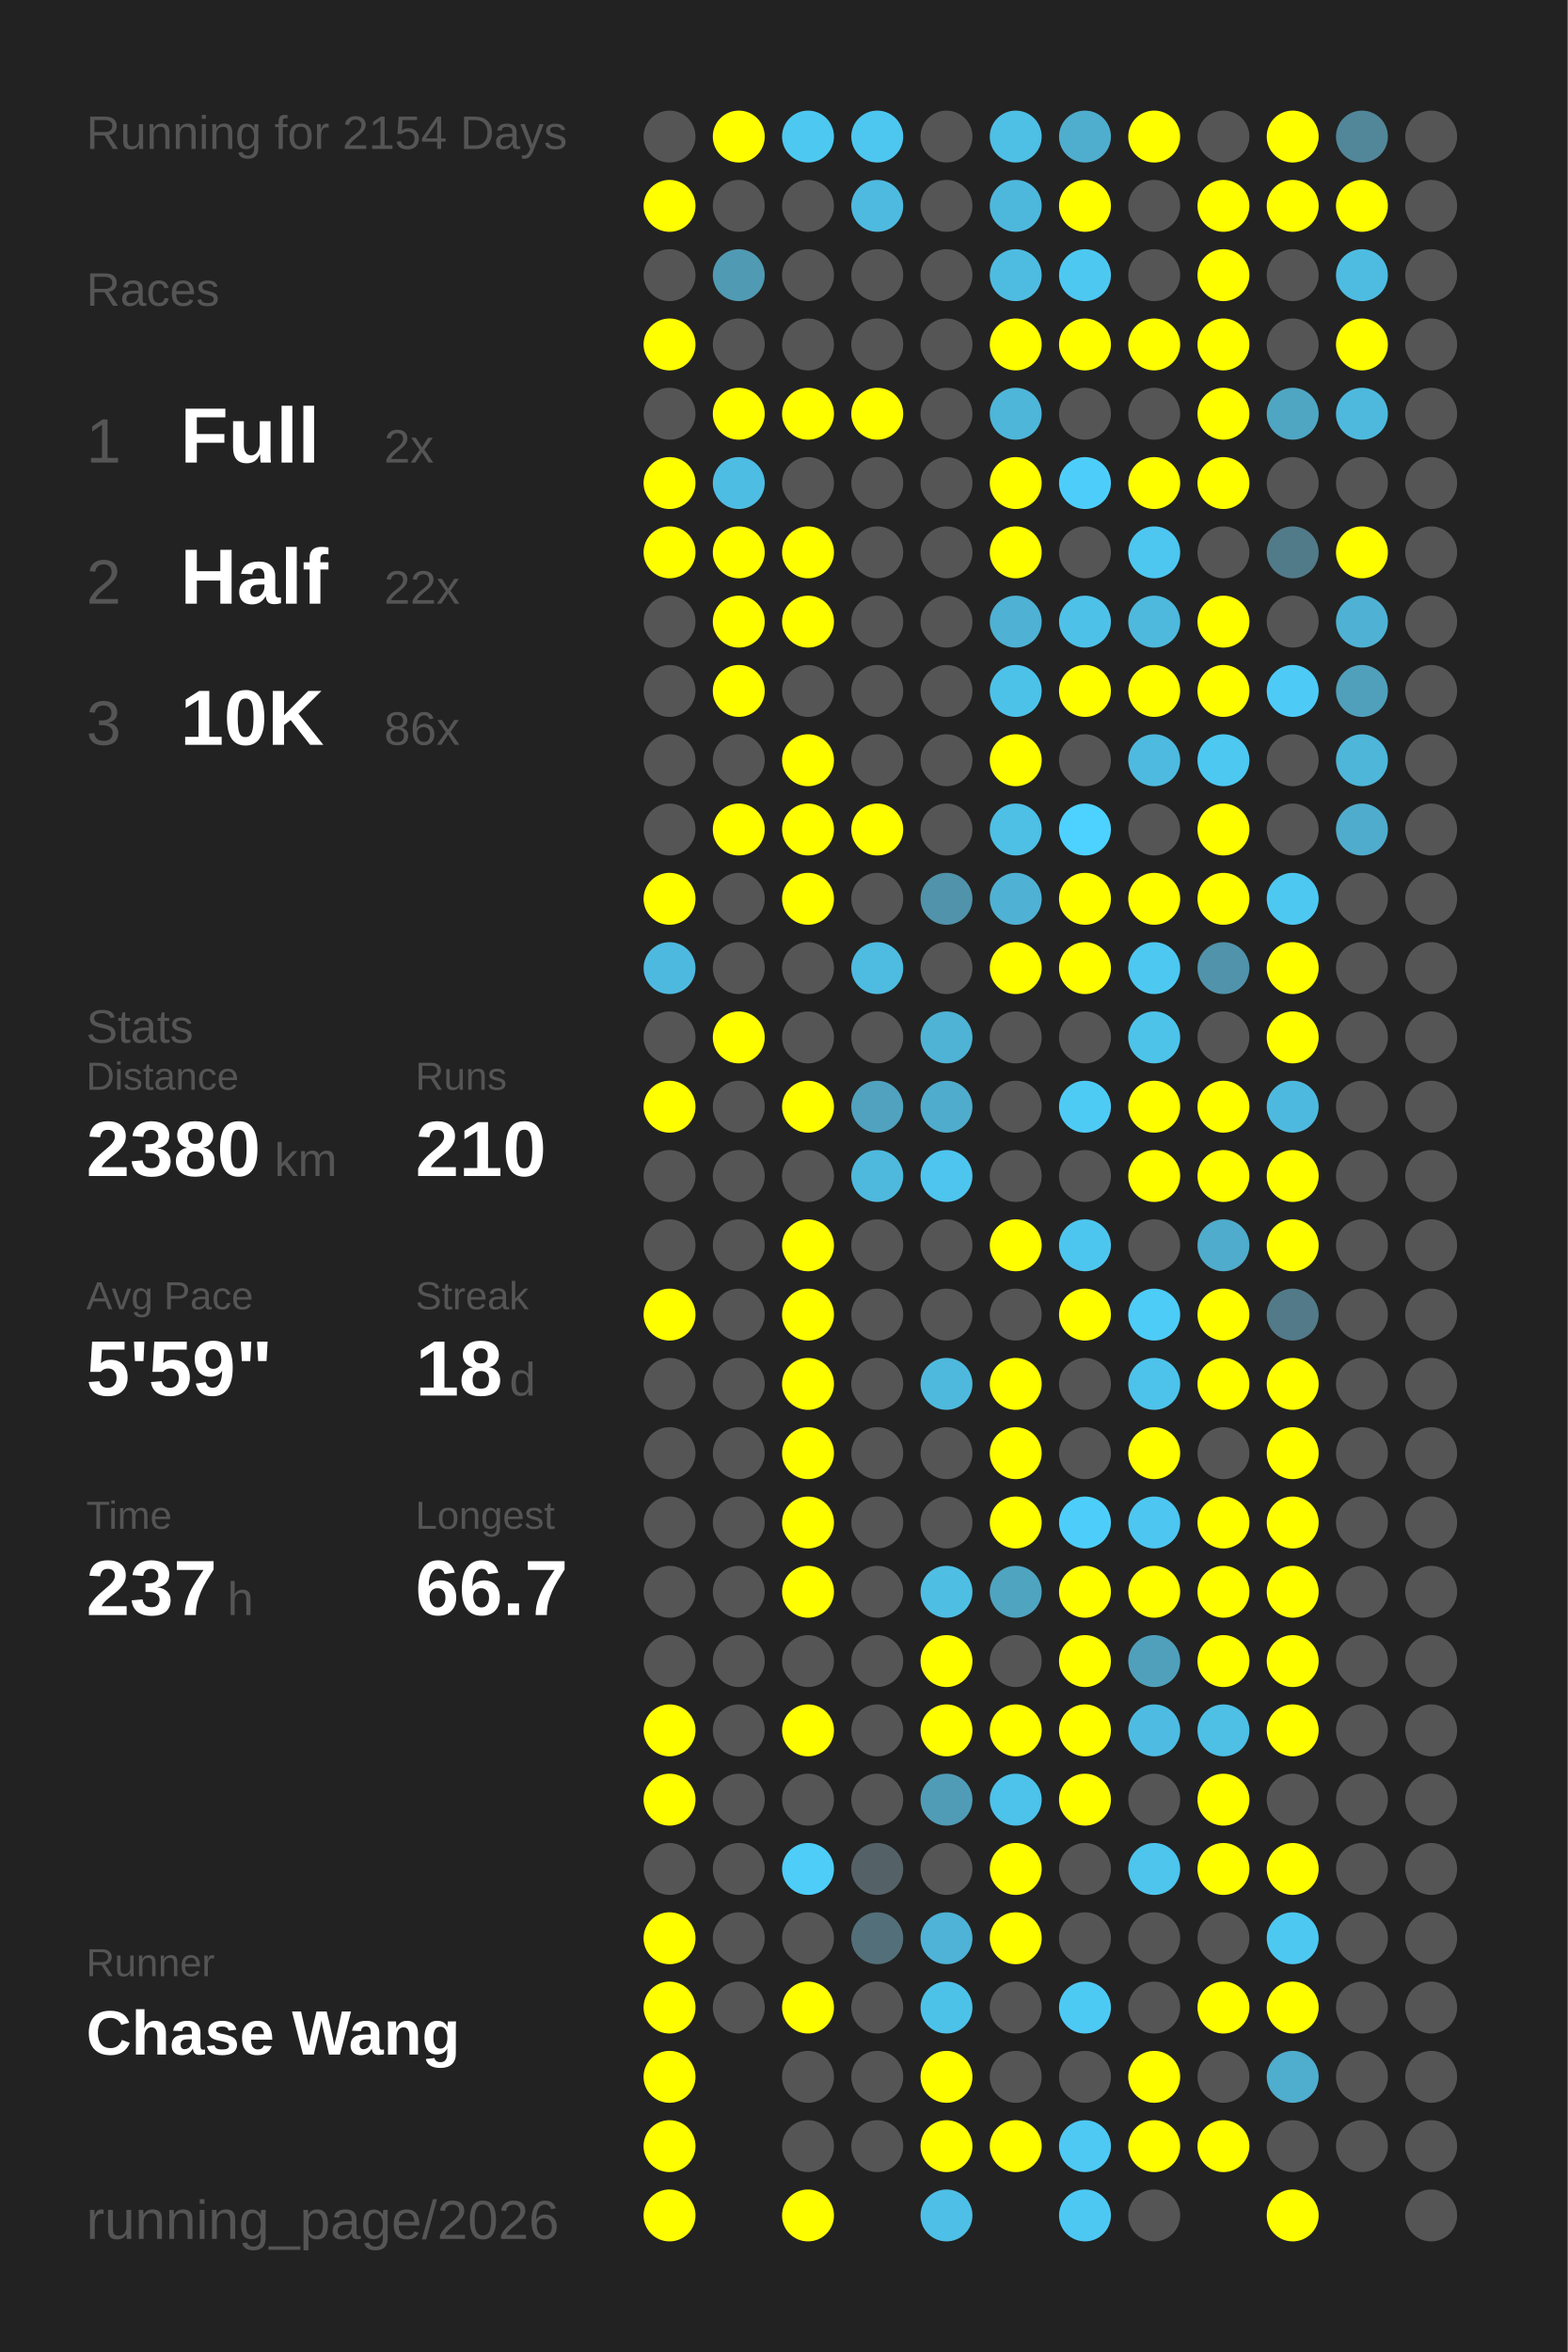
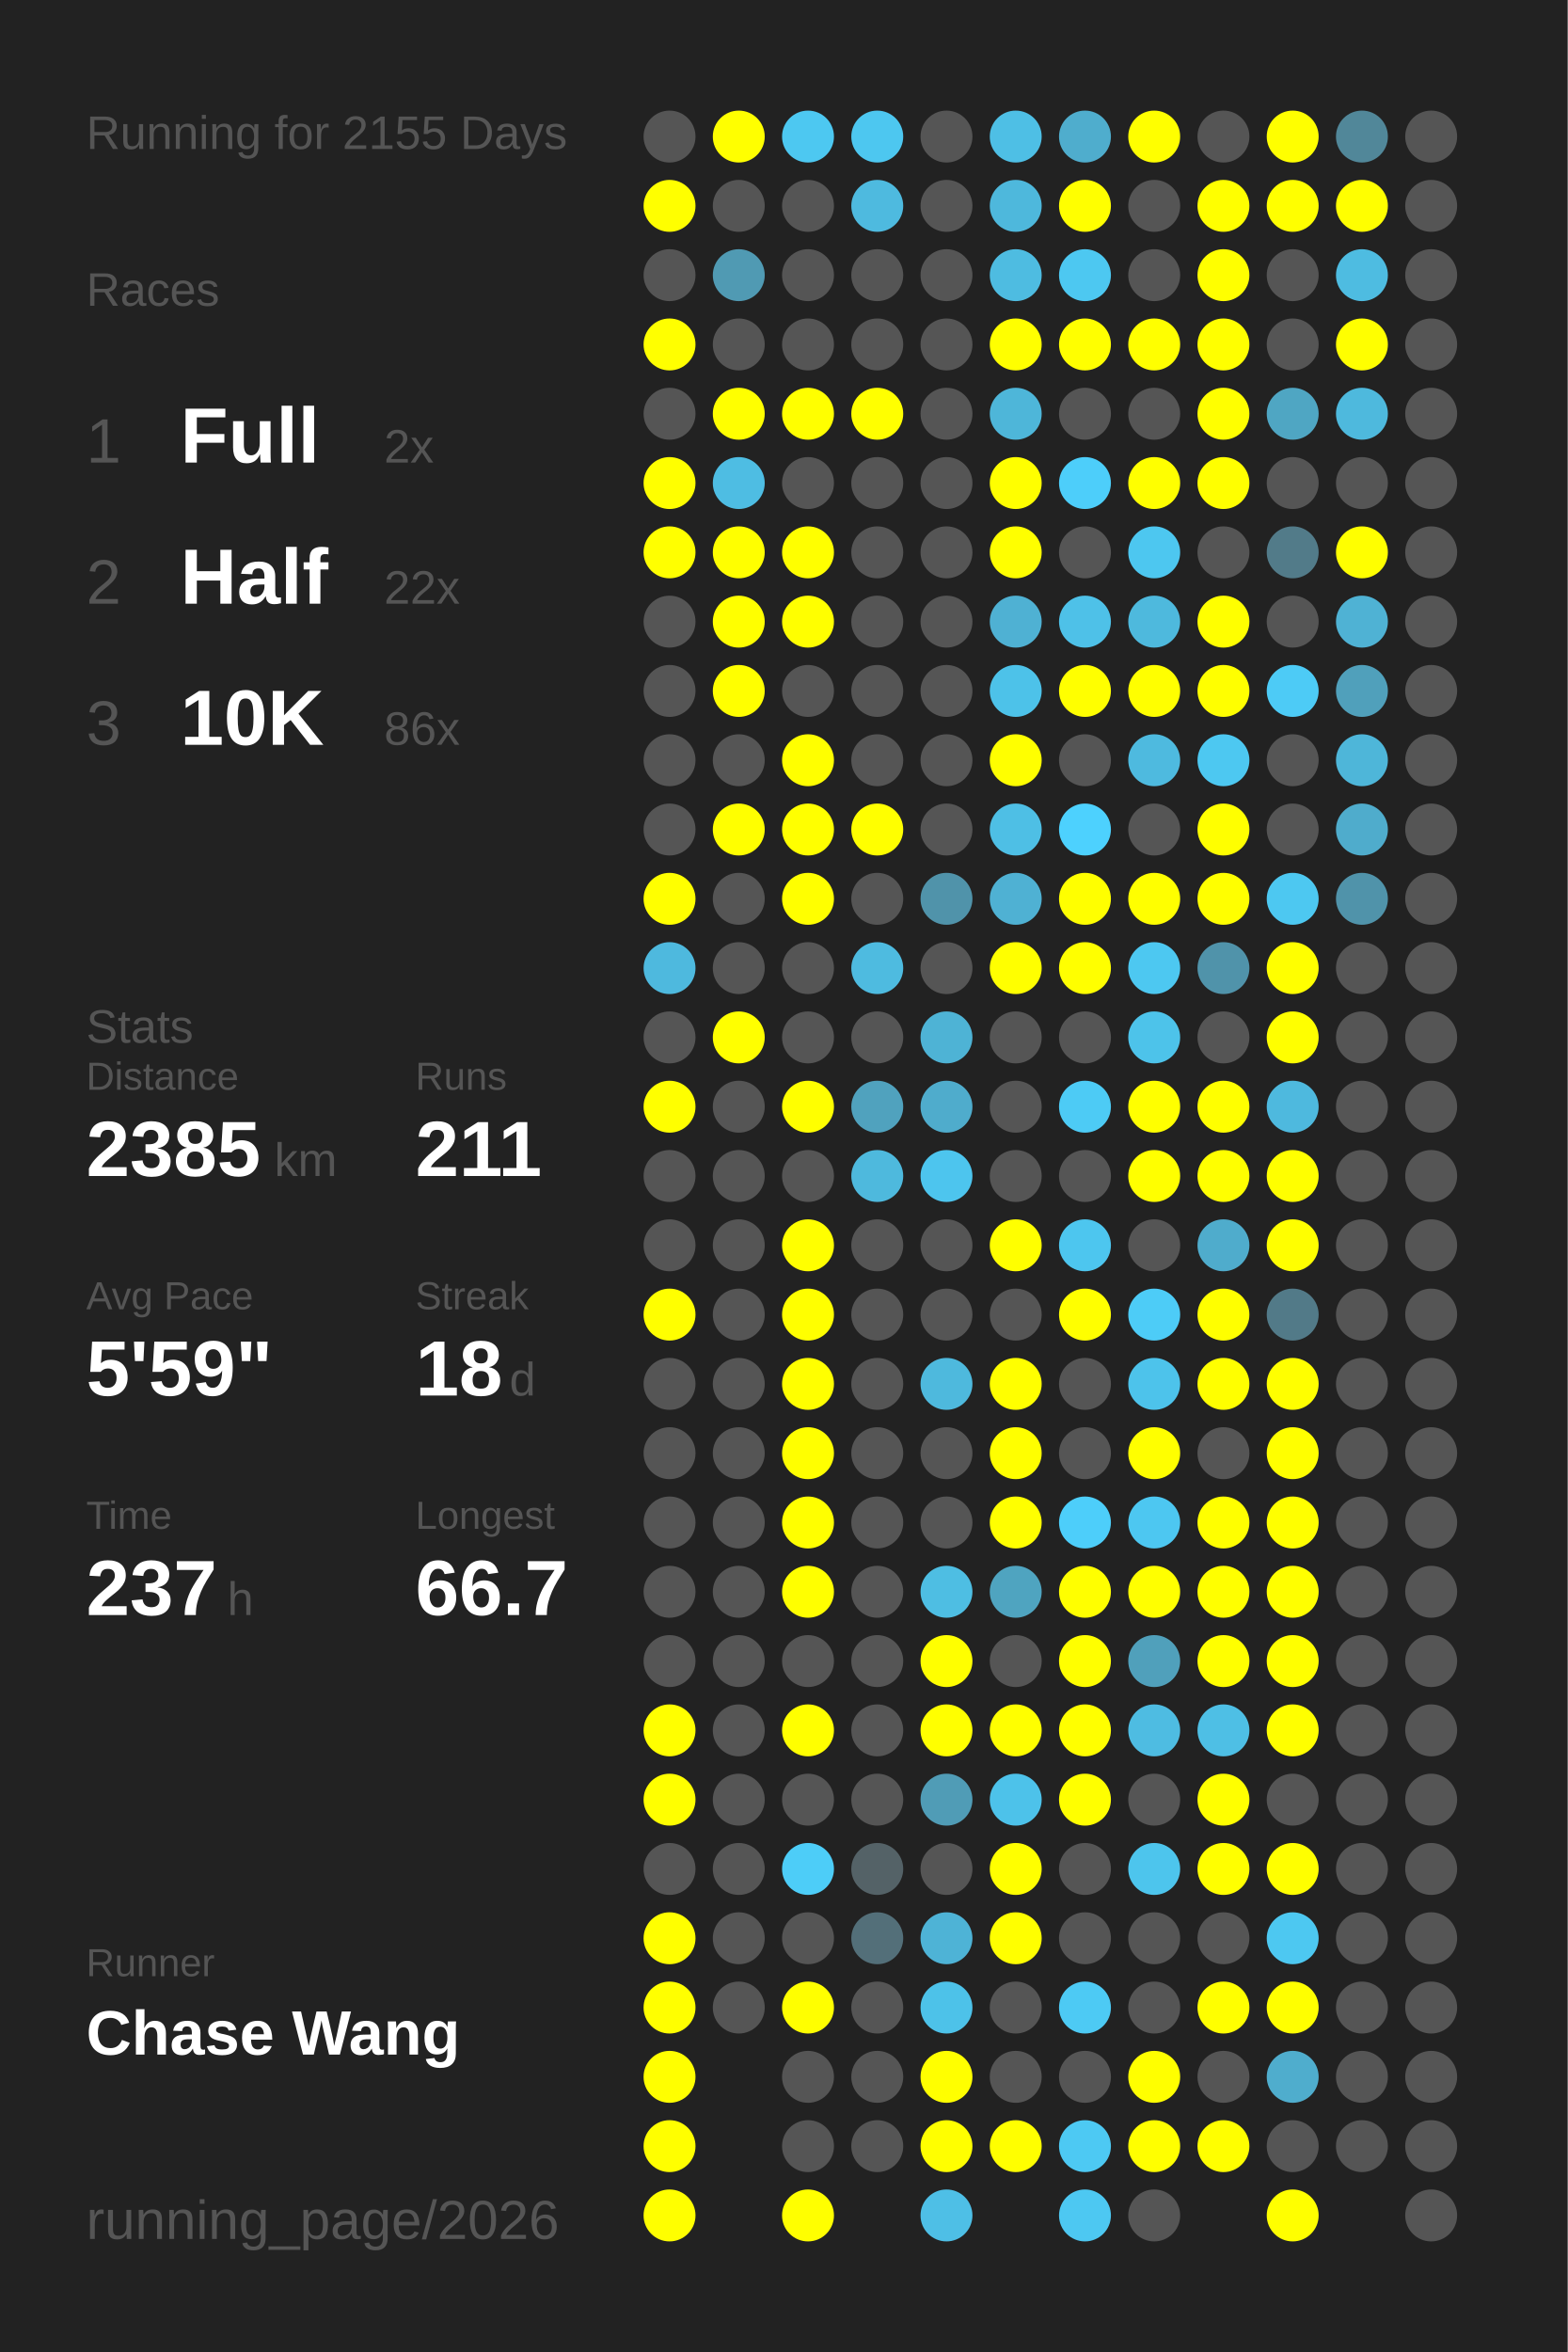
<svg xmlns="http://www.w3.org/2000/svg" baseProfile="full" height="300mm" version="1.1" viewBox="0,0,200,300" width="200mm">
  <defs />
  <rect fill="#222222" height="300" width="200" x="0" y="0" />
-   <text fill="#555555" style="font-size:6px; font-family:Arial;" x="11" y="19">Running for 2154 Days</text>
+   <text fill="#555555" style="font-size:6px; font-family:Arial;" x="11" y="19">Running for 2155 Days</text>
  <text fill="#555555" style="font-size:6px; font-family:Arial;" x="11" y="39">Races</text>
  <text fill="#555555" style="font-size:8px; font-family:Arial;" x="11" y="59">1</text>
  <text fill="#FFFFFF" style="font-size:10px; font-family:Arial; font-weight:bold;" x="23" y="59">Full</text>
  <text fill="#555555" style="font-size:6px; font-family:Arial;" x="49" y="59">2x</text>
  <text fill="#555555" style="font-size:8px; font-family:Arial;" x="11" y="77">2</text>
  <text fill="#FFFFFF" style="font-size:10px; font-family:Arial; font-weight:bold;" x="23" y="77">Half</text>
  <text fill="#555555" style="font-size:6px; font-family:Arial;" x="49" y="77">22x</text>
  <text fill="#555555" style="font-size:8px; font-family:Arial;" x="11" y="95">3</text>
  <text fill="#FFFFFF" style="font-size:10px; font-family:Arial; font-weight:bold;" x="23" y="95">10K</text>
  <text fill="#555555" style="font-size:6px; font-family:Arial;" x="49" y="95">86x</text>
  <text fill="#555555" style="font-size:6px; font-family:Arial;" x="11" y="133">Stats</text>
  <text fill="#555555" style="font-size:5px; font-family:Arial;" x="11" y="139">Distance</text>
-   <text fill="#FFFFFF" style="font-size:10px; font-family:Arial; font-weight:bold;" x="11" y="150">2380</text>
+   <text fill="#FFFFFF" style="font-size:10px; font-family:Arial; font-weight:bold;" x="11" y="150">2385</text>
  <text fill="#555555" style="font-size:6px; font-family:Arial;" x="35" y="150">km</text>
  <text fill="#555555" style="font-size:5px; font-family:Arial;" x="53" y="139">Runs</text>
-   <text fill="#FFFFFF" style="font-size:10px; font-family:Arial; font-weight:bold;" x="53" y="150">210</text>
+   <text fill="#FFFFFF" style="font-size:10px; font-family:Arial; font-weight:bold;" x="53" y="150">211</text>
  <text fill="#555555" style="font-size:5px; font-family:Arial;" x="11" y="167">Avg Pace</text>
  <text fill="#FFFFFF" style="font-size:10px; font-family:Arial; font-weight:bold;" x="11" y="178">5'59"</text>
  <text fill="#555555" style="font-size:5px; font-family:Arial;" x="53" y="167">Streak</text>
  <text fill="#FFFFFF" style="font-size:10px; font-family:Arial; font-weight:bold;" x="53" y="178">18</text>
  <text fill="#555555" style="font-size:6px; font-family:Arial;" x="65" y="178">d</text>
  <text fill="#555555" style="font-size:5px; font-family:Arial;" x="11" y="195">Time</text>
  <text fill="#FFFFFF" style="font-size:10px; font-family:Arial; font-weight:bold;" x="11" y="206">237</text>
  <text fill="#555555" style="font-size:6px; font-family:Arial;" x="29" y="206">h</text>
  <text fill="#555555" style="font-size:5px; font-family:Arial;" x="53" y="195">Longest</text>
  <text fill="#FFFFFF" style="font-size:10px; font-family:Arial; font-weight:bold;" x="53" y="206">66.7</text>
  <text fill="#555555" style="font-size:5px; font-family:Arial;" x="11" y="252.065">Runner</text>
  <text fill="#FFFFFF" style="font-size:8px; font-family:Arial; font-weight:bold;" x="11" y="262.065">Chase Wang</text>
  <text fill="#555555" style="font-size:7px; font-family:Arial;" x="11" y="285.581">running_page/2026</text>
  <circle cx="85.417" cy="17.419" fill="#555555" r="3.312" />
  <circle cx="85.417" cy="26.258" fill="#FFFF00" r="3.312" />
  <circle cx="85.417" cy="35.097" fill="#555555" r="3.312" />
  <circle cx="85.417" cy="43.935" fill="#FFFF00" r="3.312" />
  <circle cx="85.417" cy="52.774" fill="#555555" r="3.312" />
  <circle cx="85.417" cy="61.613" fill="#FFFF00" r="3.312" />
  <circle cx="85.417" cy="70.452" fill="#FFFF00" r="3.312" />
  <circle cx="85.417" cy="79.29" fill="#555555" r="3.312" />
  <circle cx="85.417" cy="88.129" fill="#555555" r="3.312" />
  <circle cx="85.417" cy="96.968" fill="#555555" r="3.312" />
  <circle cx="85.417" cy="105.806" fill="#555555" r="3.312" />
  <circle cx="85.417" cy="114.645" fill="#FFFF00" r="3.312" />
  <circle cx="85.417" cy="123.484" fill="#4eb9de" r="3.312" />
  <circle cx="85.417" cy="132.323" fill="#555555" r="3.312" />
  <circle cx="85.417" cy="141.161" fill="#FFFF00" r="3.312" />
  <circle cx="85.417" cy="150" fill="#555555" r="3.312" />
  <circle cx="85.417" cy="158.839" fill="#555555" r="3.312" />
  <circle cx="85.417" cy="167.677" fill="#FFFF00" r="3.312" />
  <circle cx="85.417" cy="176.516" fill="#555555" r="3.312" />
  <circle cx="85.417" cy="185.355" fill="#555555" r="3.312" />
  <circle cx="85.417" cy="194.194" fill="#555555" r="3.312" />
  <circle cx="85.417" cy="203.032" fill="#555555" r="3.312" />
  <circle cx="85.417" cy="211.871" fill="#555555" r="3.312" />
  <circle cx="85.417" cy="220.71" fill="#FFFF00" r="3.312" />
  <circle cx="85.417" cy="229.548" fill="#FFFF00" r="3.312" />
  <circle cx="85.417" cy="238.387" fill="#555555" r="3.312" />
  <circle cx="85.417" cy="247.226" fill="#FFFF00" r="3.312" />
  <circle cx="85.417" cy="256.065" fill="#FFFF00" r="3.312" />
  <circle cx="85.417" cy="264.903" fill="#FFFF00" r="3.312" />
  <circle cx="85.417" cy="273.742" fill="#FFFF00" r="3.312" />
  <circle cx="85.417" cy="282.581" fill="#FFFF00" r="3.312" />
  <circle cx="94.25" cy="17.419" fill="#FFFF00" r="3.312" />
  <circle cx="94.25" cy="26.258" fill="#555555" r="3.312" />
  <circle cx="94.25" cy="35.097" fill="#509ab3" r="3.312" />
  <circle cx="94.25" cy="43.935" fill="#555555" r="3.312" />
  <circle cx="94.25" cy="52.774" fill="#FFFF00" r="3.312" />
  <circle cx="94.25" cy="61.613" fill="#4ebde3" r="3.312" />
  <circle cx="94.25" cy="70.452" fill="#FFFF00" r="3.312" />
  <circle cx="94.25" cy="79.29" fill="#FFFF00" r="3.312" />
  <circle cx="94.25" cy="88.129" fill="#FFFF00" r="3.312" />
  <circle cx="94.25" cy="96.968" fill="#555555" r="3.312" />
  <circle cx="94.25" cy="105.806" fill="#FFFF00" r="3.312" />
  <circle cx="94.25" cy="114.645" fill="#555555" r="3.312" />
  <circle cx="94.25" cy="123.484" fill="#555555" r="3.312" />
  <circle cx="94.25" cy="132.323" fill="#FFFF00" r="3.312" />
  <circle cx="94.25" cy="141.161" fill="#555555" r="3.312" />
  <circle cx="94.25" cy="150" fill="#555555" r="3.312" />
  <circle cx="94.25" cy="158.839" fill="#555555" r="3.312" />
  <circle cx="94.25" cy="167.677" fill="#555555" r="3.312" />
  <circle cx="94.25" cy="176.516" fill="#555555" r="3.312" />
  <circle cx="94.25" cy="185.355" fill="#555555" r="3.312" />
  <circle cx="94.25" cy="194.194" fill="#555555" r="3.312" />
  <circle cx="94.25" cy="203.032" fill="#555555" r="3.312" />
  <circle cx="94.25" cy="211.871" fill="#555555" r="3.312" />
  <circle cx="94.25" cy="220.71" fill="#555555" r="3.312" />
  <circle cx="94.25" cy="229.548" fill="#555555" r="3.312" />
  <circle cx="94.25" cy="238.387" fill="#555555" r="3.312" />
  <circle cx="94.25" cy="247.226" fill="#555555" r="3.312" />
  <circle cx="94.25" cy="256.065" fill="#555555" r="3.312" />
  <circle cx="103.083" cy="17.419" fill="#4dc8f1" r="3.312" />
  <circle cx="103.083" cy="26.258" fill="#555555" r="3.312" />
  <circle cx="103.083" cy="35.097" fill="#555555" r="3.312" />
  <circle cx="103.083" cy="43.935" fill="#555555" r="3.312" />
  <circle cx="103.083" cy="52.774" fill="#FFFF00" r="3.312" />
  <circle cx="103.083" cy="61.613" fill="#555555" r="3.312" />
  <circle cx="103.083" cy="70.452" fill="#FFFF00" r="3.312" />
  <circle cx="103.083" cy="79.29" fill="#FFFF00" r="3.312" />
  <circle cx="103.083" cy="88.129" fill="#555555" r="3.312" />
  <circle cx="103.083" cy="96.968" fill="#FFFF00" r="3.312" />
  <circle cx="103.083" cy="105.806" fill="#FFFF00" r="3.312" />
  <circle cx="103.083" cy="114.645" fill="#FFFF00" r="3.312" />
  <circle cx="103.083" cy="123.484" fill="#555555" r="3.312" />
  <circle cx="103.083" cy="132.323" fill="#555555" r="3.312" />
  <circle cx="103.083" cy="141.161" fill="#FFFF00" r="3.312" />
  <circle cx="103.083" cy="150" fill="#555555" r="3.312" />
  <circle cx="103.083" cy="158.839" fill="#FFFF00" r="3.312" />
  <circle cx="103.083" cy="167.677" fill="#FFFF00" r="3.312" />
  <circle cx="103.083" cy="176.516" fill="#FFFF00" r="3.312" />
  <circle cx="103.083" cy="185.355" fill="#FFFF00" r="3.312" />
  <circle cx="103.083" cy="194.194" fill="#FFFF00" r="3.312" />
  <circle cx="103.083" cy="203.032" fill="#FFFF00" r="3.312" />
  <circle cx="103.083" cy="211.871" fill="#555555" r="3.312" />
  <circle cx="103.083" cy="220.71" fill="#FFFF00" r="3.312" />
  <circle cx="103.083" cy="229.548" fill="#555555" r="3.312" />
  <circle cx="103.083" cy="238.387" fill="#4dcdf8" r="3.312" />
  <circle cx="103.083" cy="247.226" fill="#555555" r="3.312" />
  <circle cx="103.083" cy="256.065" fill="#FFFF00" r="3.312" />
  <circle cx="103.083" cy="264.903" fill="#555555" r="3.312" />
  <circle cx="103.083" cy="273.742" fill="#555555" r="3.312" />
  <circle cx="103.083" cy="282.581" fill="#FFFF00" r="3.312" />
  <circle cx="111.917" cy="17.419" fill="#4dc7f0" r="3.312" />
  <circle cx="111.917" cy="26.258" fill="#4ebadf" r="3.312" />
  <circle cx="111.917" cy="35.097" fill="#555555" r="3.312" />
  <circle cx="111.917" cy="43.935" fill="#555555" r="3.312" />
  <circle cx="111.917" cy="52.774" fill="#FFFF00" r="3.312" />
  <circle cx="111.917" cy="61.613" fill="#555555" r="3.312" />
  <circle cx="111.917" cy="70.452" fill="#555555" r="3.312" />
  <circle cx="111.917" cy="79.29" fill="#555555" r="3.312" />
  <circle cx="111.917" cy="88.129" fill="#555555" r="3.312" />
  <circle cx="111.917" cy="96.968" fill="#555555" r="3.312" />
  <circle cx="111.917" cy="105.806" fill="#FFFF00" r="3.312" />
  <circle cx="111.917" cy="114.645" fill="#555555" r="3.312" />
  <circle cx="111.917" cy="123.484" fill="#4ebbe0" r="3.312" />
  <circle cx="111.917" cy="132.323" fill="#555555" r="3.312" />
  <circle cx="111.917" cy="141.161" fill="#50a2be" r="3.312" />
  <circle cx="111.917" cy="150" fill="#4eb9dd" r="3.312" />
  <circle cx="111.917" cy="158.839" fill="#555555" r="3.312" />
  <circle cx="111.917" cy="167.677" fill="#555555" r="3.312" />
  <circle cx="111.917" cy="176.516" fill="#555555" r="3.312" />
  <circle cx="111.917" cy="185.355" fill="#555555" r="3.312" />
  <circle cx="111.917" cy="194.194" fill="#555555" r="3.312" />
  <circle cx="111.917" cy="203.032" fill="#555555" r="3.312" />
  <circle cx="111.917" cy="211.871" fill="#555555" r="3.312" />
  <circle cx="111.917" cy="220.71" fill="#555555" r="3.312" />
  <circle cx="111.917" cy="229.548" fill="#555555" r="3.312" />
  <circle cx="111.917" cy="238.387" fill="#546267" r="3.312" />
  <circle cx="111.917" cy="247.226" fill="#536f79" r="3.312" />
  <circle cx="111.917" cy="256.065" fill="#555555" r="3.312" />
  <circle cx="111.917" cy="264.903" fill="#555555" r="3.312" />
  <circle cx="111.917" cy="273.742" fill="#555555" r="3.312" />
  <circle cx="120.75" cy="17.419" fill="#555555" r="3.312" />
  <circle cx="120.75" cy="26.258" fill="#555555" r="3.312" />
  <circle cx="120.75" cy="35.097" fill="#555555" r="3.312" />
  <circle cx="120.75" cy="43.935" fill="#555555" r="3.312" />
  <circle cx="120.75" cy="52.774" fill="#555555" r="3.312" />
  <circle cx="120.75" cy="61.613" fill="#555555" r="3.312" />
  <circle cx="120.75" cy="70.452" fill="#555555" r="3.312" />
  <circle cx="120.75" cy="79.29" fill="#555555" r="3.312" />
  <circle cx="120.75" cy="88.129" fill="#555555" r="3.312" />
  <circle cx="120.75" cy="96.968" fill="#555555" r="3.312" />
  <circle cx="120.75" cy="105.806" fill="#555555" r="3.312" />
  <circle cx="120.75" cy="114.645" fill="#5093aa" r="3.312" />
  <circle cx="120.75" cy="123.484" fill="#555555" r="3.312" />
  <circle cx="120.75" cy="132.323" fill="#4eb3d5" r="3.312" />
  <circle cx="120.75" cy="141.161" fill="#4faccc" r="3.312" />
  <circle cx="120.75" cy="150" fill="#4dc5ee" r="3.312" />
  <circle cx="120.75" cy="158.839" fill="#555555" r="3.312" />
  <circle cx="120.75" cy="167.677" fill="#555555" r="3.312" />
  <circle cx="120.75" cy="176.516" fill="#4eb9dd" r="3.312" />
  <circle cx="120.75" cy="185.355" fill="#555555" r="3.312" />
  <circle cx="120.75" cy="194.194" fill="#555555" r="3.312" />
  <circle cx="120.75" cy="203.032" fill="#4ebee3" r="3.312" />
  <circle cx="120.75" cy="211.871" fill="#FFFF00" r="3.312" />
  <circle cx="120.75" cy="220.71" fill="#FFFF00" r="3.312" />
  <circle cx="120.75" cy="229.548" fill="#509cb6" r="3.312" />
  <circle cx="120.75" cy="238.387" fill="#555555" r="3.312" />
  <circle cx="120.75" cy="247.226" fill="#4eb3d6" r="3.312" />
  <circle cx="120.75" cy="256.065" fill="#4dc2e9" r="3.312" />
  <circle cx="120.75" cy="264.903" fill="#FFFF00" r="3.312" />
  <circle cx="120.75" cy="273.742" fill="#FFFF00" r="3.312" />
  <circle cx="120.75" cy="282.581" fill="#4ebfe6" r="3.312" />
  <circle cx="129.583" cy="17.419" fill="#4ebfe5" r="3.312" />
  <circle cx="129.583" cy="26.258" fill="#4eb8dc" r="3.312" />
  <circle cx="129.583" cy="35.097" fill="#4ebce1" r="3.312" />
  <circle cx="129.583" cy="43.935" fill="#FFFF00" r="3.312" />
  <circle cx="129.583" cy="52.774" fill="#4eb6d9" r="3.312" />
  <circle cx="129.583" cy="61.613" fill="#FFFF00" r="3.312" />
  <circle cx="129.583" cy="70.452" fill="#FFFF00" r="3.312" />
  <circle cx="129.583" cy="79.29" fill="#4fb1d3" r="3.312" />
  <circle cx="129.583" cy="88.129" fill="#4dc2e9" r="3.312" />
  <circle cx="129.583" cy="96.968" fill="#FFFF00" r="3.312" />
  <circle cx="129.583" cy="105.806" fill="#4ebfe5" r="3.312" />
  <circle cx="129.583" cy="114.645" fill="#4fb1d3" r="3.312" />
  <circle cx="129.583" cy="123.484" fill="#FFFF00" r="3.312" />
  <circle cx="129.583" cy="132.323" fill="#555555" r="3.312" />
  <circle cx="129.583" cy="141.161" fill="#555555" r="3.312" />
  <circle cx="129.583" cy="150" fill="#555555" r="3.312" />
  <circle cx="129.583" cy="158.839" fill="#FFFF00" r="3.312" />
  <circle cx="129.583" cy="167.677" fill="#555555" r="3.312" />
  <circle cx="129.583" cy="176.516" fill="#FFFF00" r="3.312" />
  <circle cx="129.583" cy="185.355" fill="#FFFF00" r="3.312" />
  <circle cx="129.583" cy="194.194" fill="#FFFF00" r="3.312" />
  <circle cx="129.583" cy="203.032" fill="#4fa4c0" r="3.312" />
  <circle cx="129.583" cy="211.871" fill="#555555" r="3.312" />
  <circle cx="129.583" cy="220.71" fill="#FFFF00" r="3.312" />
  <circle cx="129.583" cy="229.548" fill="#4dc2ea" r="3.312" />
  <circle cx="129.583" cy="238.387" fill="#FFFF00" r="3.312" />
  <circle cx="129.583" cy="247.226" fill="#FFFF00" r="3.312" />
  <circle cx="129.583" cy="256.065" fill="#555555" r="3.312" />
  <circle cx="129.583" cy="264.903" fill="#555555" r="3.312" />
  <circle cx="129.583" cy="273.742" fill="#FFFF00" r="3.312" />
  <circle cx="138.417" cy="17.419" fill="#4fadcd" r="3.312" />
  <circle cx="138.417" cy="26.258" fill="#FFFF00" r="3.312" />
  <circle cx="138.417" cy="35.097" fill="#4dc8f1" r="3.312" />
  <circle cx="138.417" cy="43.935" fill="#FFFF00" r="3.312" />
  <circle cx="138.417" cy="52.774" fill="#555555" r="3.312" />
  <circle cx="138.417" cy="61.613" fill="#4dcefa" r="3.312" />
  <circle cx="138.417" cy="70.452" fill="#555555" r="3.312" />
  <circle cx="138.417" cy="79.29" fill="#4ec1e8" r="3.312" />
  <circle cx="138.417" cy="88.129" fill="#FFFF00" r="3.312" />
  <circle cx="138.417" cy="96.968" fill="#555555" r="3.312" />
  <circle cx="138.417" cy="105.806" fill="#4dd1fe" r="3.312" />
  <circle cx="138.417" cy="114.645" fill="#FFFF00" r="3.312" />
  <circle cx="138.417" cy="123.484" fill="#FFFF00" r="3.312" />
  <circle cx="138.417" cy="132.323" fill="#555555" r="3.312" />
  <circle cx="138.417" cy="141.161" fill="#4dcbf5" r="3.312" />
  <circle cx="138.417" cy="150" fill="#555555" r="3.312" />
  <circle cx="138.417" cy="158.839" fill="#4dc6ef" r="3.312" />
  <circle cx="138.417" cy="167.677" fill="#FFFF00" r="3.312" />
  <circle cx="138.417" cy="176.516" fill="#555555" r="3.312" />
  <circle cx="138.417" cy="185.355" fill="#555555" r="3.312" />
  <circle cx="138.417" cy="194.194" fill="#4dcefa" r="3.312" />
  <circle cx="138.417" cy="203.032" fill="#FFFF00" r="3.312" />
  <circle cx="138.417" cy="211.871" fill="#FFFF00" r="3.312" />
  <circle cx="138.417" cy="220.71" fill="#FFFF00" r="3.312" />
  <circle cx="138.417" cy="229.548" fill="#FFFF00" r="3.312" />
  <circle cx="138.417" cy="238.387" fill="#555555" r="3.312" />
  <circle cx="138.417" cy="247.226" fill="#555555" r="3.312" />
  <circle cx="138.417" cy="256.065" fill="#4dcaf4" r="3.312" />
  <circle cx="138.417" cy="264.903" fill="#555555" r="3.312" />
  <circle cx="138.417" cy="273.742" fill="#4dc9f3" r="3.312" />
  <circle cx="138.417" cy="282.581" fill="#4dc8f2" r="3.312" />
  <circle cx="147.25" cy="17.419" fill="#FFFF00" r="3.312" />
  <circle cx="147.25" cy="26.258" fill="#555555" r="3.312" />
  <circle cx="147.25" cy="35.097" fill="#555555" r="3.312" />
  <circle cx="147.25" cy="43.935" fill="#FFFF00" r="3.312" />
  <circle cx="147.25" cy="52.774" fill="#555555" r="3.312" />
  <circle cx="147.25" cy="61.613" fill="#FFFF00" r="3.312" />
  <circle cx="147.25" cy="70.452" fill="#4dc7f0" r="3.312" />
  <circle cx="147.25" cy="79.29" fill="#4eb9dd" r="3.312" />
  <circle cx="147.25" cy="88.129" fill="#FFFF00" r="3.312" />
  <circle cx="147.25" cy="96.968" fill="#4ebadf" r="3.312" />
  <circle cx="147.25" cy="105.806" fill="#555555" r="3.312" />
  <circle cx="147.25" cy="114.645" fill="#FFFF00" r="3.312" />
  <circle cx="147.25" cy="123.484" fill="#4dc8f1" r="3.312" />
  <circle cx="147.25" cy="132.323" fill="#4dc3ea" r="3.312" />
  <circle cx="147.25" cy="141.161" fill="#FFFF00" r="3.312" />
  <circle cx="147.25" cy="150" fill="#FFFF00" r="3.312" />
  <circle cx="147.25" cy="158.839" fill="#555555" r="3.312" />
  <circle cx="147.25" cy="167.677" fill="#4dccf7" r="3.312" />
  <circle cx="147.25" cy="176.516" fill="#4dc3eb" r="3.312" />
  <circle cx="147.25" cy="185.355" fill="#FFFF00" r="3.312" />
  <circle cx="147.25" cy="194.194" fill="#4dc7f1" r="3.312" />
  <circle cx="147.25" cy="203.032" fill="#FFFF00" r="3.312" />
  <circle cx="147.25" cy="211.871" fill="#50a0bb" r="3.312" />
  <circle cx="147.25" cy="220.71" fill="#4ebce2" r="3.312" />
  <circle cx="147.25" cy="229.548" fill="#555555" r="3.312" />
  <circle cx="147.25" cy="238.387" fill="#4dc5ed" r="3.312" />
  <circle cx="147.25" cy="247.226" fill="#555555" r="3.312" />
  <circle cx="147.25" cy="256.065" fill="#555555" r="3.312" />
  <circle cx="147.25" cy="264.903" fill="#FFFF00" r="3.312" />
  <circle cx="147.25" cy="273.742" fill="#FFFF00" r="3.312" />
  <circle cx="147.25" cy="282.581" fill="#555555" r="3.312" />
  <circle cx="156.083" cy="17.419" fill="#555555" r="3.312" />
  <circle cx="156.083" cy="26.258" fill="#FFFF00" r="3.312" />
  <circle cx="156.083" cy="35.097" fill="#FFFF00" r="3.312" />
  <circle cx="156.083" cy="43.935" fill="#FFFF00" r="3.312" />
  <circle cx="156.083" cy="52.774" fill="#FFFF00" r="3.312" />
  <circle cx="156.083" cy="61.613" fill="#FFFF00" r="3.312" />
  <circle cx="156.083" cy="70.452" fill="#555555" r="3.312" />
  <circle cx="156.083" cy="79.29" fill="#FFFF00" r="3.312" />
  <circle cx="156.083" cy="88.129" fill="#FFFF00" r="3.312" />
  <circle cx="156.083" cy="96.968" fill="#4dc8f1" r="3.312" />
  <circle cx="156.083" cy="105.806" fill="#FFFF00" r="3.312" />
  <circle cx="156.083" cy="114.645" fill="#FFFF00" r="3.312" />
  <circle cx="156.083" cy="123.484" fill="#5093aa" r="3.312" />
  <circle cx="156.083" cy="132.323" fill="#555555" r="3.312" />
  <circle cx="156.083" cy="141.161" fill="#FFFF00" r="3.312" />
  <circle cx="156.083" cy="150" fill="#FFFF00" r="3.312" />
  <circle cx="156.083" cy="158.839" fill="#4faccc" r="3.312" />
  <circle cx="156.083" cy="167.677" fill="#FFFF00" r="3.312" />
  <circle cx="156.083" cy="176.516" fill="#FFFF00" r="3.312" />
  <circle cx="156.083" cy="185.355" fill="#555555" r="3.312" />
  <circle cx="156.083" cy="194.194" fill="#FFFF00" r="3.312" />
  <circle cx="156.083" cy="203.032" fill="#FFFF00" r="3.312" />
  <circle cx="156.083" cy="211.871" fill="#FFFF00" r="3.312" />
  <circle cx="156.083" cy="220.71" fill="#4ebfe5" r="3.312" />
  <circle cx="156.083" cy="229.548" fill="#FFFF00" r="3.312" />
  <circle cx="156.083" cy="238.387" fill="#FFFF00" r="3.312" />
  <circle cx="156.083" cy="247.226" fill="#555555" r="3.312" />
  <circle cx="156.083" cy="256.065" fill="#FFFF00" r="3.312" />
  <circle cx="156.083" cy="264.903" fill="#555555" r="3.312" />
  <circle cx="156.083" cy="273.742" fill="#FFFF00" r="3.312" />
  <circle cx="164.917" cy="17.419" fill="#FFFF00" r="3.312" />
  <circle cx="164.917" cy="26.258" fill="#FFFF00" r="3.312" />
  <circle cx="164.917" cy="35.097" fill="#555555" r="3.312" />
  <circle cx="164.917" cy="43.935" fill="#555555" r="3.312" />
  <circle cx="164.917" cy="52.774" fill="#4fa6c3" r="3.312" />
  <circle cx="164.917" cy="61.613" fill="#555555" r="3.312" />
  <circle cx="164.917" cy="70.452" fill="#527b89" r="3.312" />
  <circle cx="164.917" cy="79.29" fill="#555555" r="3.312" />
  <circle cx="164.917" cy="88.129" fill="#4dcbf6" r="3.312" />
  <circle cx="164.917" cy="96.968" fill="#555555" r="3.312" />
  <circle cx="164.917" cy="105.806" fill="#555555" r="3.312" />
  <circle cx="164.917" cy="114.645" fill="#4dc8f1" r="3.312" />
  <circle cx="164.917" cy="123.484" fill="#FFFF00" r="3.312" />
  <circle cx="164.917" cy="132.323" fill="#FFFF00" r="3.312" />
  <circle cx="164.917" cy="141.161" fill="#4eb9de" r="3.312" />
  <circle cx="164.917" cy="150" fill="#FFFF00" r="3.312" />
  <circle cx="164.917" cy="158.839" fill="#FFFF00" r="3.312" />
  <circle cx="164.917" cy="167.677" fill="#527a88" r="3.312" />
  <circle cx="164.917" cy="176.516" fill="#FFFF00" r="3.312" />
  <circle cx="164.917" cy="185.355" fill="#FFFF00" r="3.312" />
  <circle cx="164.917" cy="194.194" fill="#FFFF00" r="3.312" />
  <circle cx="164.917" cy="203.032" fill="#FFFF00" r="3.312" />
  <circle cx="164.917" cy="211.871" fill="#FFFF00" r="3.312" />
  <circle cx="164.917" cy="220.71" fill="#FFFF00" r="3.312" />
  <circle cx="164.917" cy="229.548" fill="#555555" r="3.312" />
  <circle cx="164.917" cy="238.387" fill="#FFFF00" r="3.312" />
  <circle cx="164.917" cy="247.226" fill="#4dc8f1" r="3.312" />
  <circle cx="164.917" cy="256.065" fill="#FFFF00" r="3.312" />
  <circle cx="164.917" cy="264.903" fill="#4fadcd" r="3.312" />
  <circle cx="164.917" cy="273.742" fill="#555555" r="3.312" />
  <circle cx="164.917" cy="282.581" fill="#FFFF00" r="3.312" />
  <circle cx="173.75" cy="17.419" fill="#518799" r="3.312" />
  <circle cx="173.75" cy="26.258" fill="#FFFF00" r="3.312" />
  <circle cx="173.75" cy="35.097" fill="#4ebce1" r="3.312" />
  <circle cx="173.75" cy="43.935" fill="#FFFF00" r="3.312" />
  <circle cx="173.75" cy="52.774" fill="#4eb9dd" r="3.312" />
  <circle cx="173.75" cy="61.613" fill="#555555" r="3.312" />
  <circle cx="173.75" cy="70.452" fill="#FFFF00" r="3.312" />
  <circle cx="173.75" cy="79.29" fill="#4fb2d4" r="3.312" />
  <circle cx="173.75" cy="88.129" fill="#50a0bb" r="3.312" />
  <circle cx="173.75" cy="96.968" fill="#4eb6d9" r="3.312" />
  <circle cx="173.75" cy="105.806" fill="#4faccc" r="3.312" />
-   <circle cx="173.75" cy="114.645" fill="#555555" r="3.312" />
+   <circle cx="173.75" cy="114.645" fill="#5093aa" r="3.312" />
  <circle cx="173.75" cy="123.484" fill="#555555" r="3.312" />
  <circle cx="173.75" cy="132.323" fill="#555555" r="3.312" />
  <circle cx="173.75" cy="141.161" fill="#555555" r="3.312" />
  <circle cx="173.75" cy="150" fill="#555555" r="3.312" />
  <circle cx="173.75" cy="158.839" fill="#555555" r="3.312" />
  <circle cx="173.75" cy="167.677" fill="#555555" r="3.312" />
  <circle cx="173.75" cy="176.516" fill="#555555" r="3.312" />
  <circle cx="173.75" cy="185.355" fill="#555555" r="3.312" />
  <circle cx="173.75" cy="194.194" fill="#555555" r="3.312" />
  <circle cx="173.75" cy="203.032" fill="#555555" r="3.312" />
  <circle cx="173.75" cy="211.871" fill="#555555" r="3.312" />
  <circle cx="173.75" cy="220.71" fill="#555555" r="3.312" />
  <circle cx="173.75" cy="229.548" fill="#555555" r="3.312" />
  <circle cx="173.75" cy="238.387" fill="#555555" r="3.312" />
  <circle cx="173.75" cy="247.226" fill="#555555" r="3.312" />
  <circle cx="173.75" cy="256.065" fill="#555555" r="3.312" />
  <circle cx="173.75" cy="264.903" fill="#555555" r="3.312" />
  <circle cx="173.75" cy="273.742" fill="#555555" r="3.312" />
  <circle cx="182.583" cy="17.419" fill="#555555" r="3.312" />
  <circle cx="182.583" cy="26.258" fill="#555555" r="3.312" />
  <circle cx="182.583" cy="35.097" fill="#555555" r="3.312" />
  <circle cx="182.583" cy="43.935" fill="#555555" r="3.312" />
  <circle cx="182.583" cy="52.774" fill="#555555" r="3.312" />
  <circle cx="182.583" cy="61.613" fill="#555555" r="3.312" />
  <circle cx="182.583" cy="70.452" fill="#555555" r="3.312" />
  <circle cx="182.583" cy="79.29" fill="#555555" r="3.312" />
  <circle cx="182.583" cy="88.129" fill="#555555" r="3.312" />
  <circle cx="182.583" cy="96.968" fill="#555555" r="3.312" />
  <circle cx="182.583" cy="105.806" fill="#555555" r="3.312" />
  <circle cx="182.583" cy="114.645" fill="#555555" r="3.312" />
  <circle cx="182.583" cy="123.484" fill="#555555" r="3.312" />
  <circle cx="182.583" cy="132.323" fill="#555555" r="3.312" />
  <circle cx="182.583" cy="141.161" fill="#555555" r="3.312" />
  <circle cx="182.583" cy="150" fill="#555555" r="3.312" />
  <circle cx="182.583" cy="158.839" fill="#555555" r="3.312" />
  <circle cx="182.583" cy="167.677" fill="#555555" r="3.312" />
  <circle cx="182.583" cy="176.516" fill="#555555" r="3.312" />
  <circle cx="182.583" cy="185.355" fill="#555555" r="3.312" />
  <circle cx="182.583" cy="194.194" fill="#555555" r="3.312" />
  <circle cx="182.583" cy="203.032" fill="#555555" r="3.312" />
  <circle cx="182.583" cy="211.871" fill="#555555" r="3.312" />
  <circle cx="182.583" cy="220.71" fill="#555555" r="3.312" />
  <circle cx="182.583" cy="229.548" fill="#555555" r="3.312" />
  <circle cx="182.583" cy="238.387" fill="#555555" r="3.312" />
  <circle cx="182.583" cy="247.226" fill="#555555" r="3.312" />
  <circle cx="182.583" cy="256.065" fill="#555555" r="3.312" />
  <circle cx="182.583" cy="264.903" fill="#555555" r="3.312" />
  <circle cx="182.583" cy="273.742" fill="#555555" r="3.312" />
  <circle cx="182.583" cy="282.581" fill="#555555" r="3.312" />
</svg>
